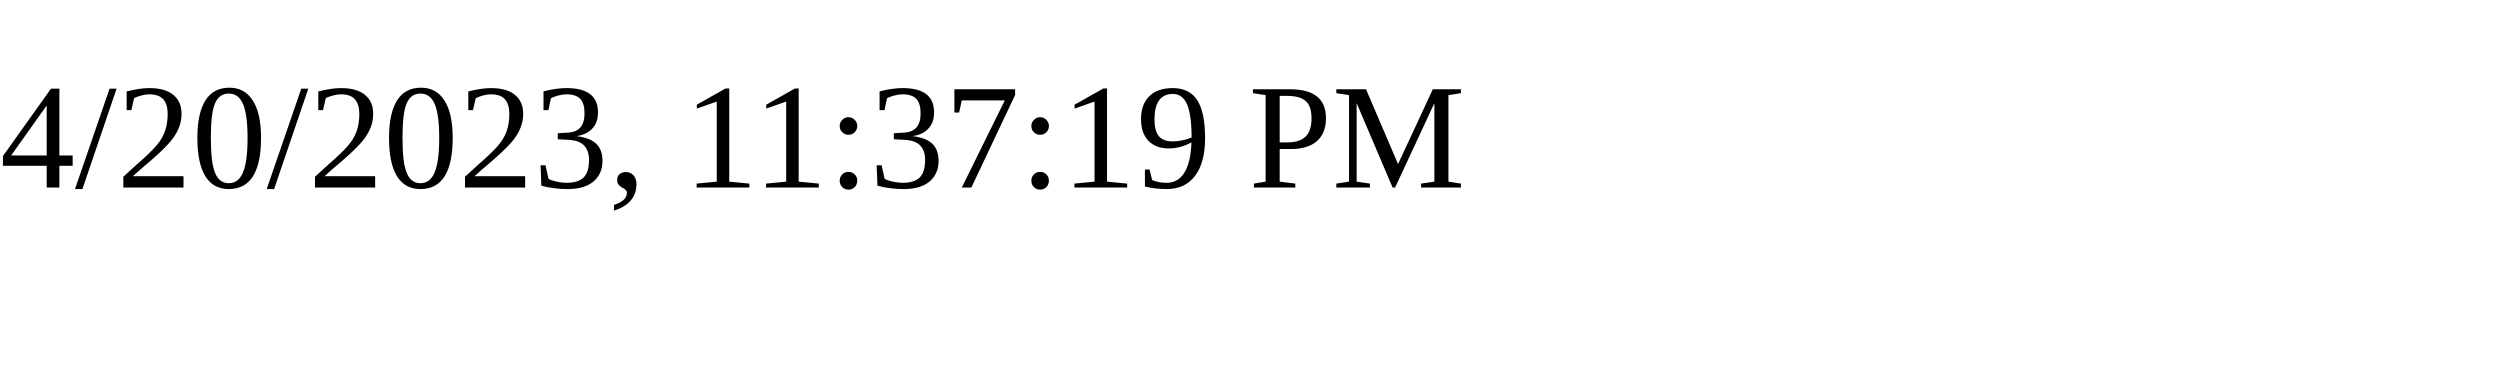
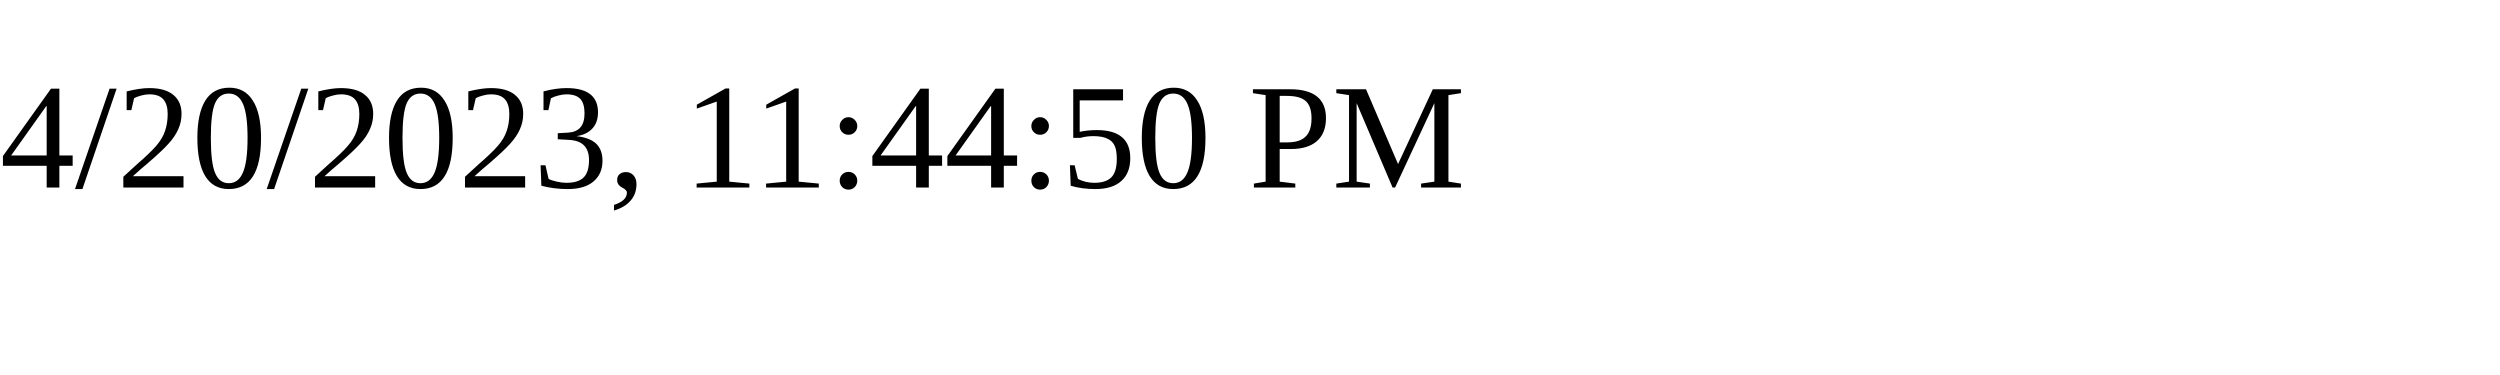
<svg xmlns="http://www.w3.org/2000/svg" height="30" width="200">
-   <text x="0" y="15">4/20/2023, 11:37:19 PM</text>
+   <text x="0" y="15">4/20/2023, 11:44:50 PM</text>
</svg>
